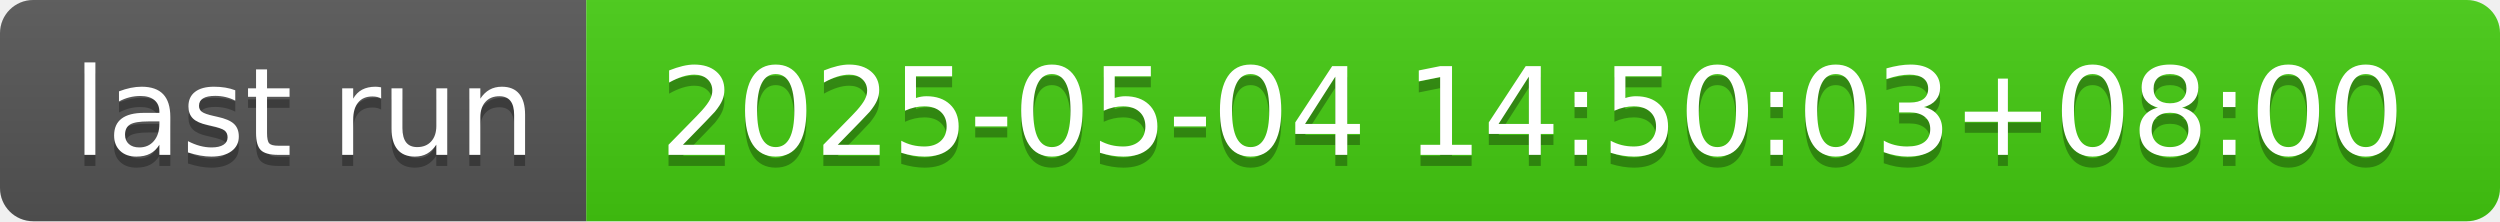
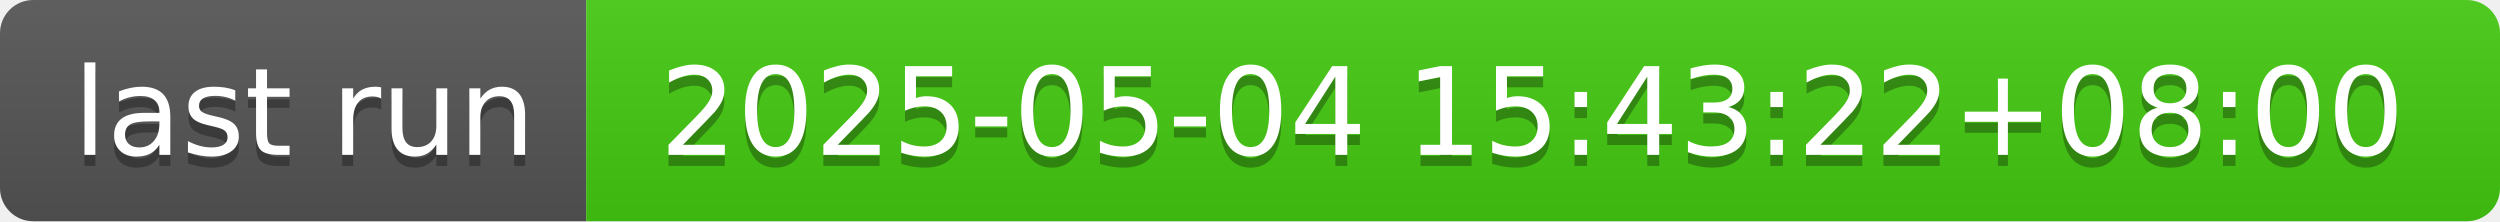
- <svg xmlns="http://www.w3.org/2000/svg" width="226" height="20" role="img" aria-label="last run: 2025-05-04 14:50:03+08:00">
+ <svg xmlns="http://www.w3.org/2000/svg" width="226" height="20" role="img" aria-label="last run: 2025-05-04 15:43:22+08:00">
  <linearGradient id="s" x2="0" y2="100%">
    <stop offset="0" stop-color="#bbb" stop-opacity=".1" />
    <stop offset="1" stop-opacity=".1" />
  </linearGradient>
  <clipPath id="r">
    <rect width="226" height="20" rx="3" fill="#fff" />
  </clipPath>
  <g clip-path="url(#r)">
    <rect width="53" height="20" fill="#555" />
    <rect x="53" width="173" height="20" fill="#4c1" />
    <rect width="226" height="20" fill="url(#s)" />
  </g>
  <g fill="#fff" text-anchor="middle" font-family="Verdana,Geneva,DejaVu Sans,sans-serif" text-rendering="geometricPrecision" font-size="110">
    <text aria-hidden="true" x="275" y="150" fill="#010101" fill-opacity=".3" transform="scale(.1)" textLength="430">last run</text>
    <text x="275" y="140" transform="scale(.1)" fill="#fff" textLength="430">last run</text>
-     <text aria-hidden="true" x="1385" y="150" fill="#010101" fill-opacity=".3" transform="scale(.1)" textLength="1630">2025-05-04 14:50:03+08:00</text>
-     <text x="1385" y="140" transform="scale(.1)" fill="#fff" textLength="1630">2025-05-04 14:50:03+08:00</text>
+     <text aria-hidden="true" x="1385" y="150" fill="#010101" fill-opacity=".3" transform="scale(.1)" textLength="1630">2025-05-04 15:43:22+08:00</text>
+     <text x="1385" y="140" transform="scale(.1)" fill="#fff" textLength="1630">2025-05-04 15:43:22+08:00</text>
  </g>
</svg>
